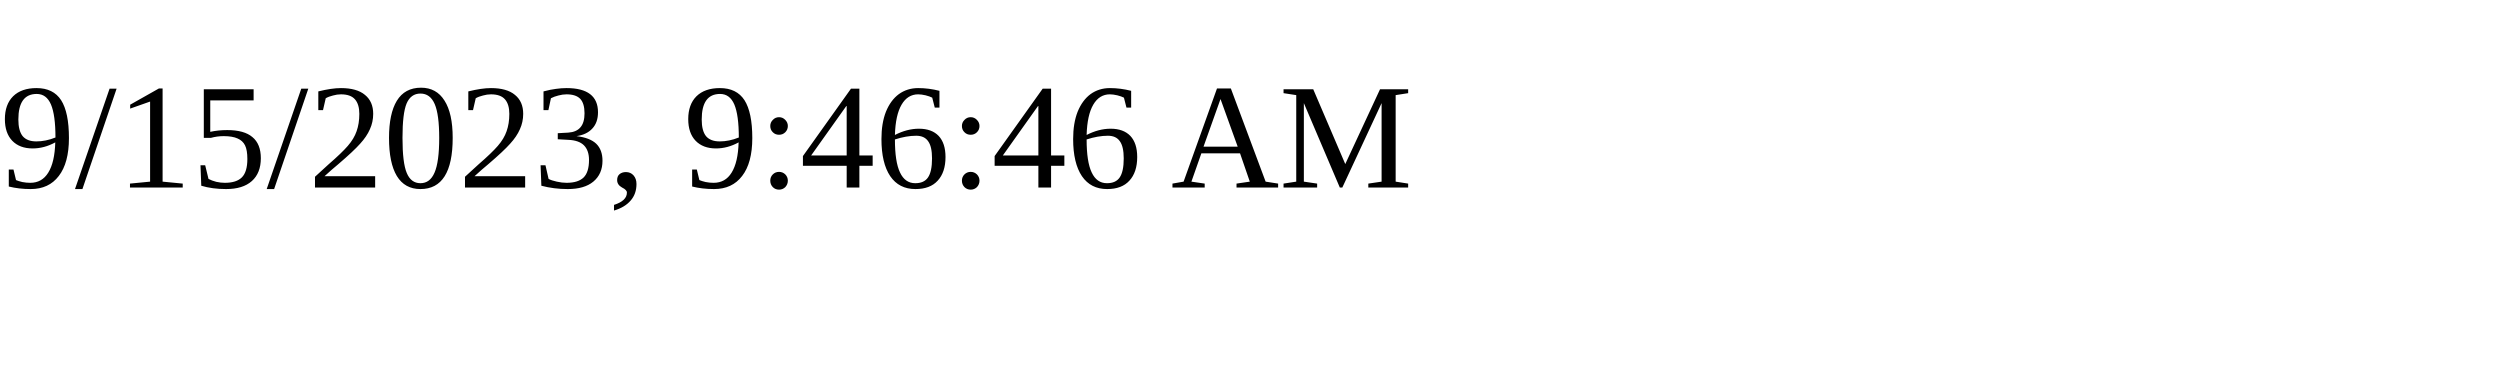
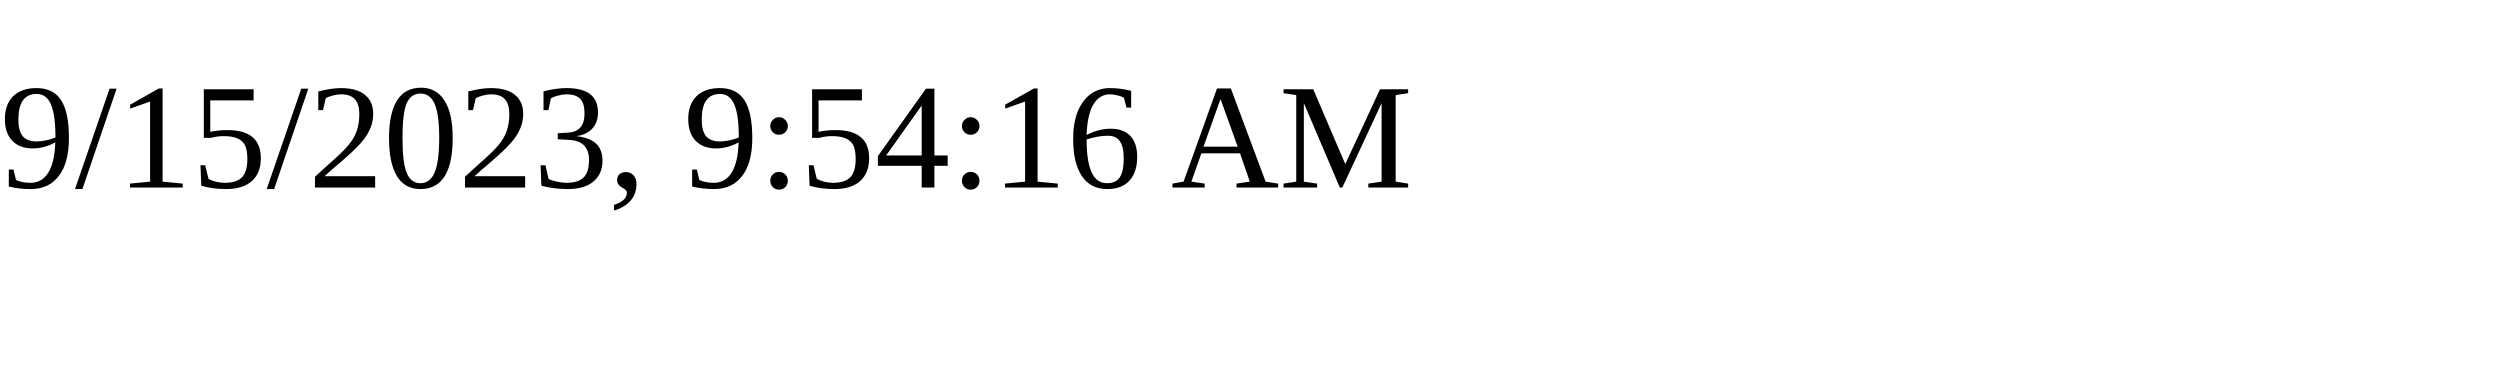
<svg xmlns="http://www.w3.org/2000/svg" height="30" width="200">
-   <text x="0" y="15">9/15/2023, 9:46:46 AM</text>
+   <text x="0" y="15">9/15/2023, 9:54:16 AM</text>
</svg>
